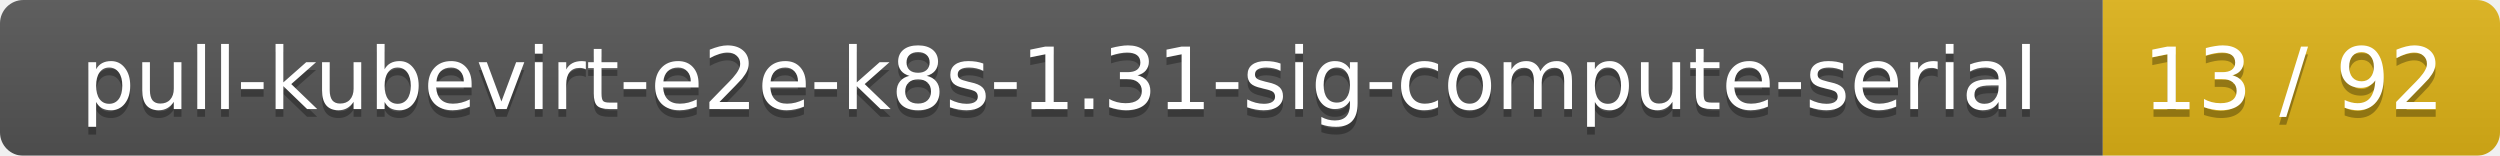
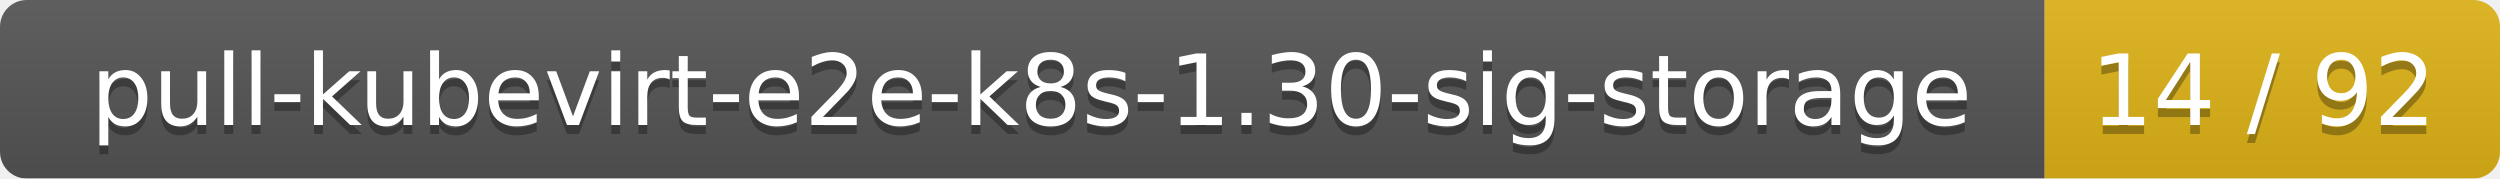
- <svg xmlns="http://www.w3.org/2000/svg" width="321" height="20">
+ <svg xmlns="http://www.w3.org/2000/svg" width="280" height="20">
  <linearGradient id="smooth" x2="0" y2="100%">
    <stop offset="0" stop-color="#bbb" stop-opacity=".1" />
    <stop offset="1" stop-opacity=".1" />
  </linearGradient>
  <mask id="round">
-     <rect width="321" height="20" rx="3" fill="#fff" />
+     <rect width="280" height="20" rx="3" fill="#fff" />
  </mask>
  <g mask="url(#round)">
-     <rect width="270" height="20" fill="#555" />
-     <rect x="270" width="51" height="20" fill="#dfb317" />
-     <rect width="321" height="20" fill="url(#smooth)" />
+     <rect width="229" height="20" fill="#555" />
+     <rect x="229" width="51" height="20" fill="#dfb317" />
+     <rect width="280" height="20" fill="url(#smooth)" />
  </g>
  <g fill="#fff" text-anchor="middle" font-family="DejaVu Sans,Verdana,Geneva,sans-serif" font-size="11">
-     <text x="136" y="15" fill="#010101" fill-opacity=".3">pull-kubevirt-e2e-k8s-1.31-sig-compute-serial</text>
-     <text x="136" y="14">pull-kubevirt-e2e-k8s-1.31-sig-compute-serial</text>
-     <text x="294.5" y="15" fill="#010101" fill-opacity=".3">13 / 92</text>
-     <text x="294.5" y="14">13 / 92</text>
+     <text x="115.5" y="15" fill="#010101" fill-opacity=".3">pull-kubevirt-e2e-k8s-1.30-sig-storage</text>
+     <text x="115.5" y="14">pull-kubevirt-e2e-k8s-1.30-sig-storage</text>
+     <text x="253.5" y="15" fill="#010101" fill-opacity=".3">14 / 92</text>
+     <text x="253.5" y="14">14 / 92</text>
  </g>
</svg>
